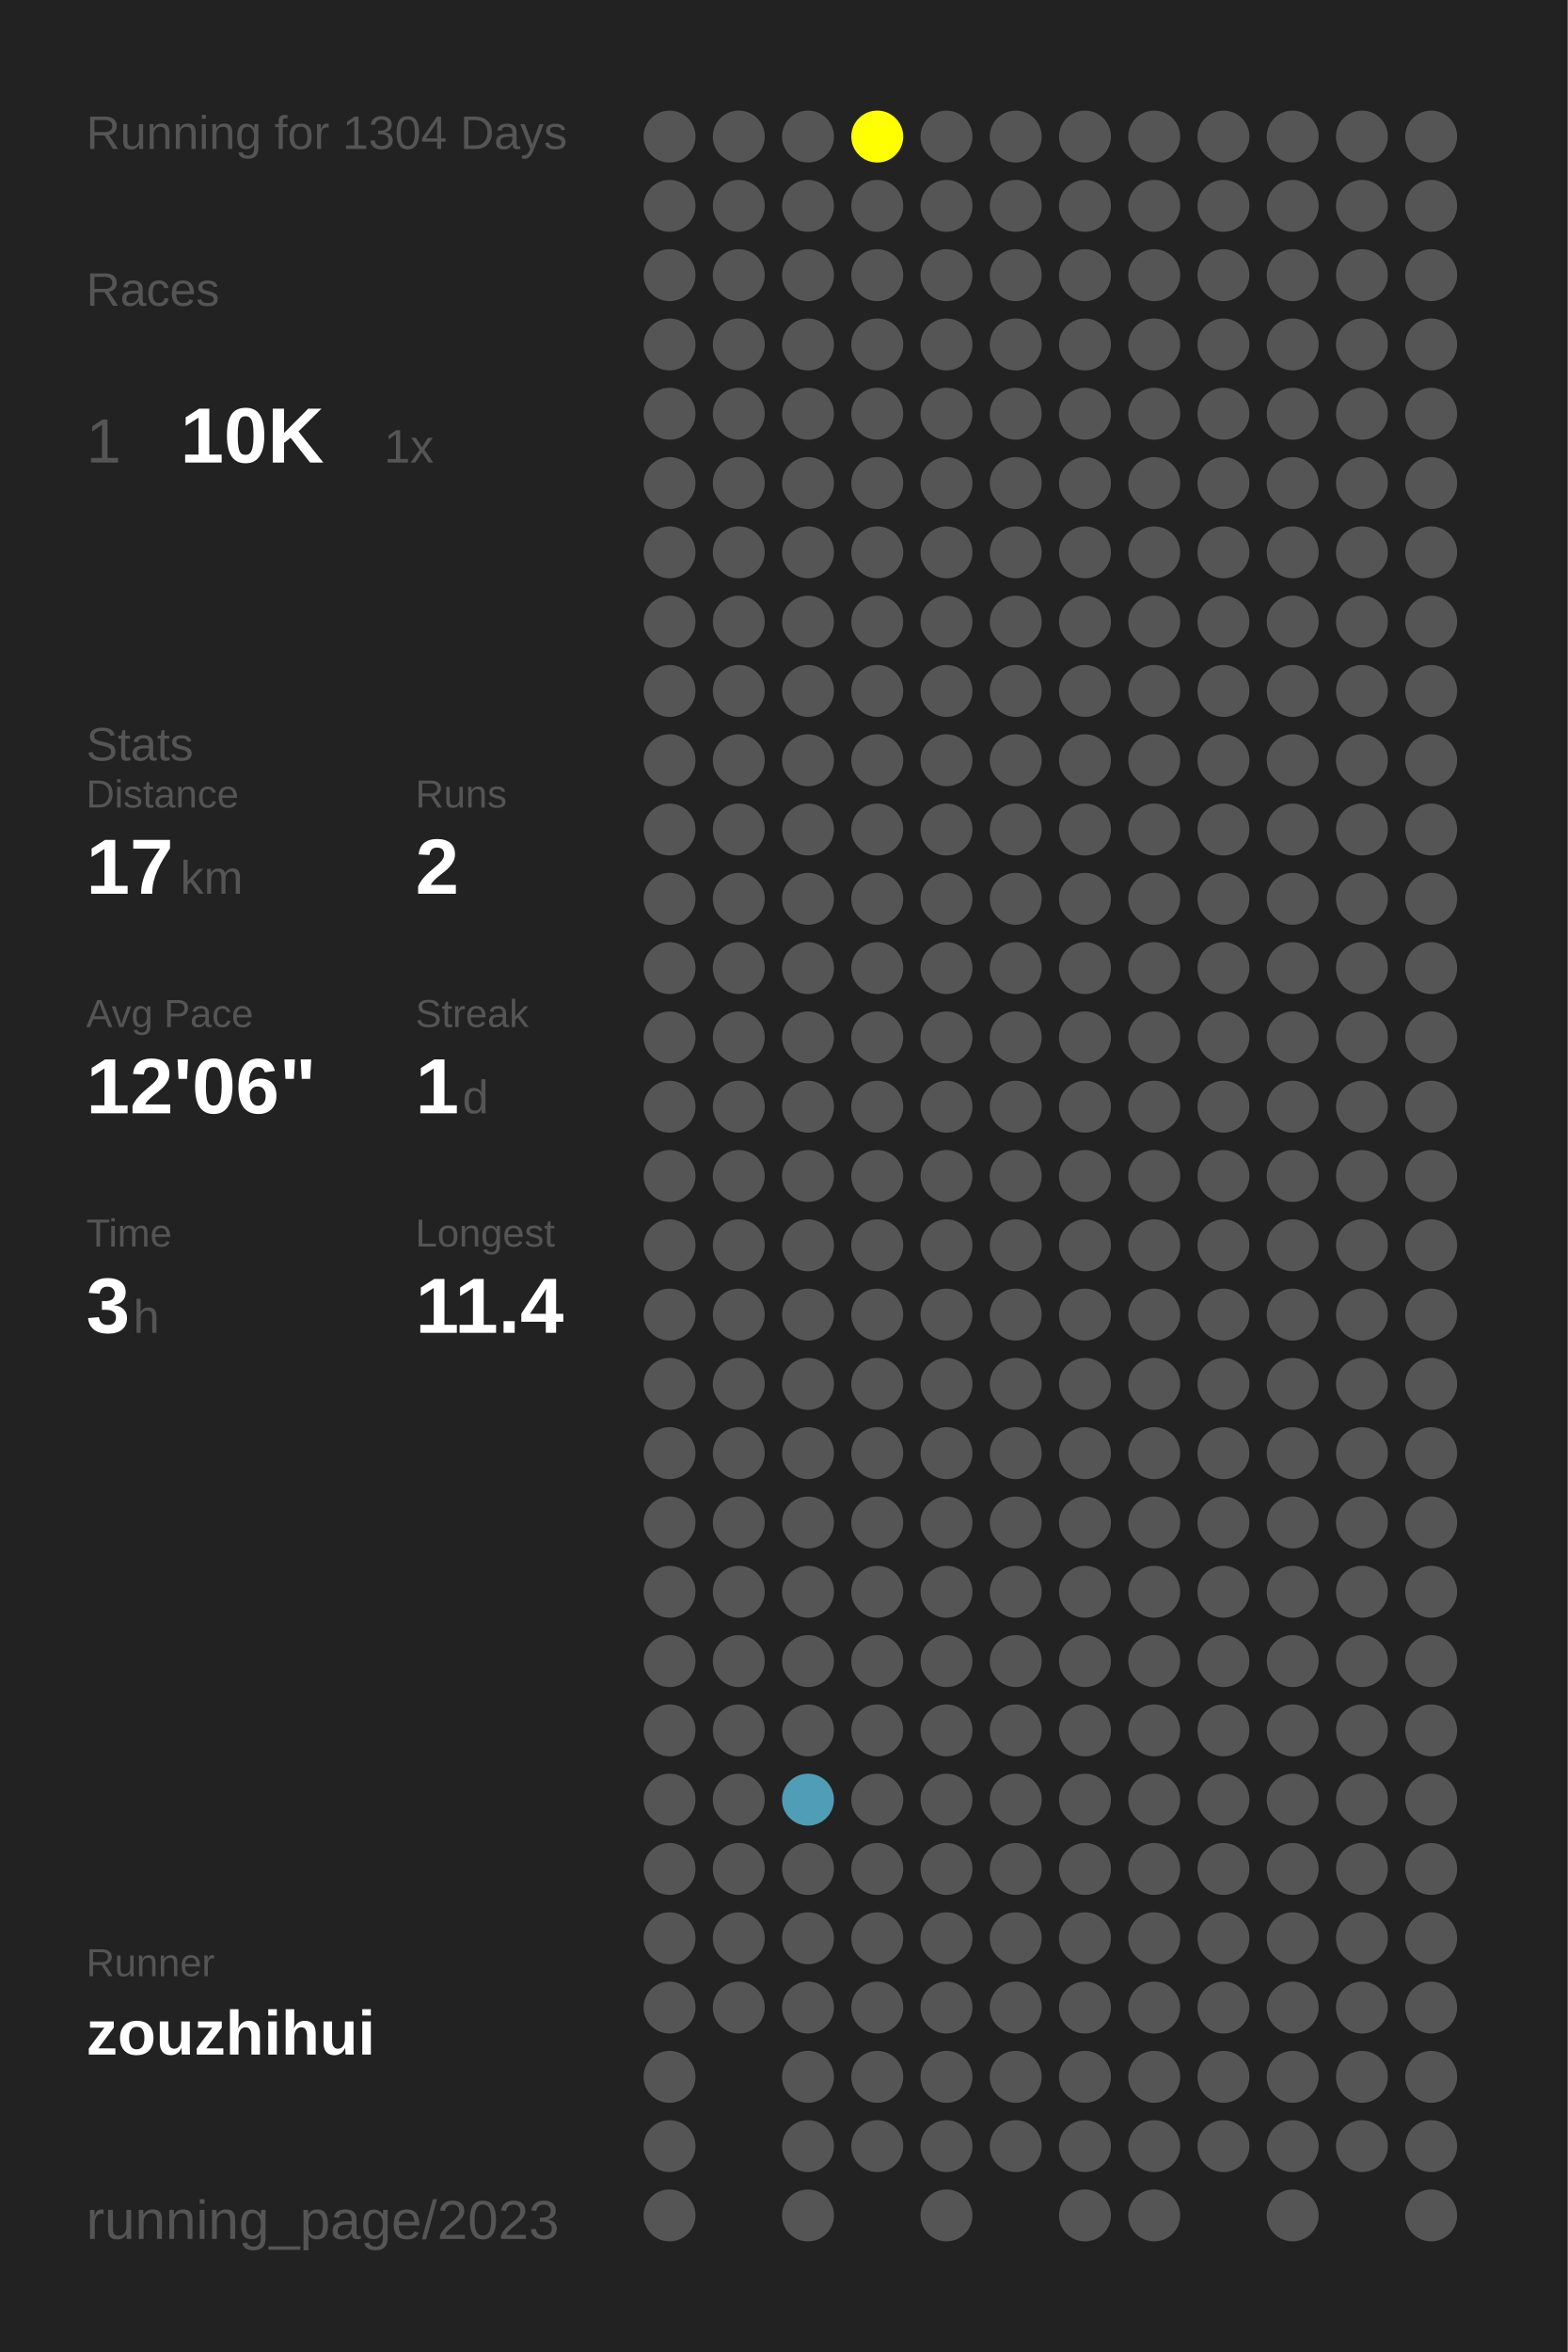
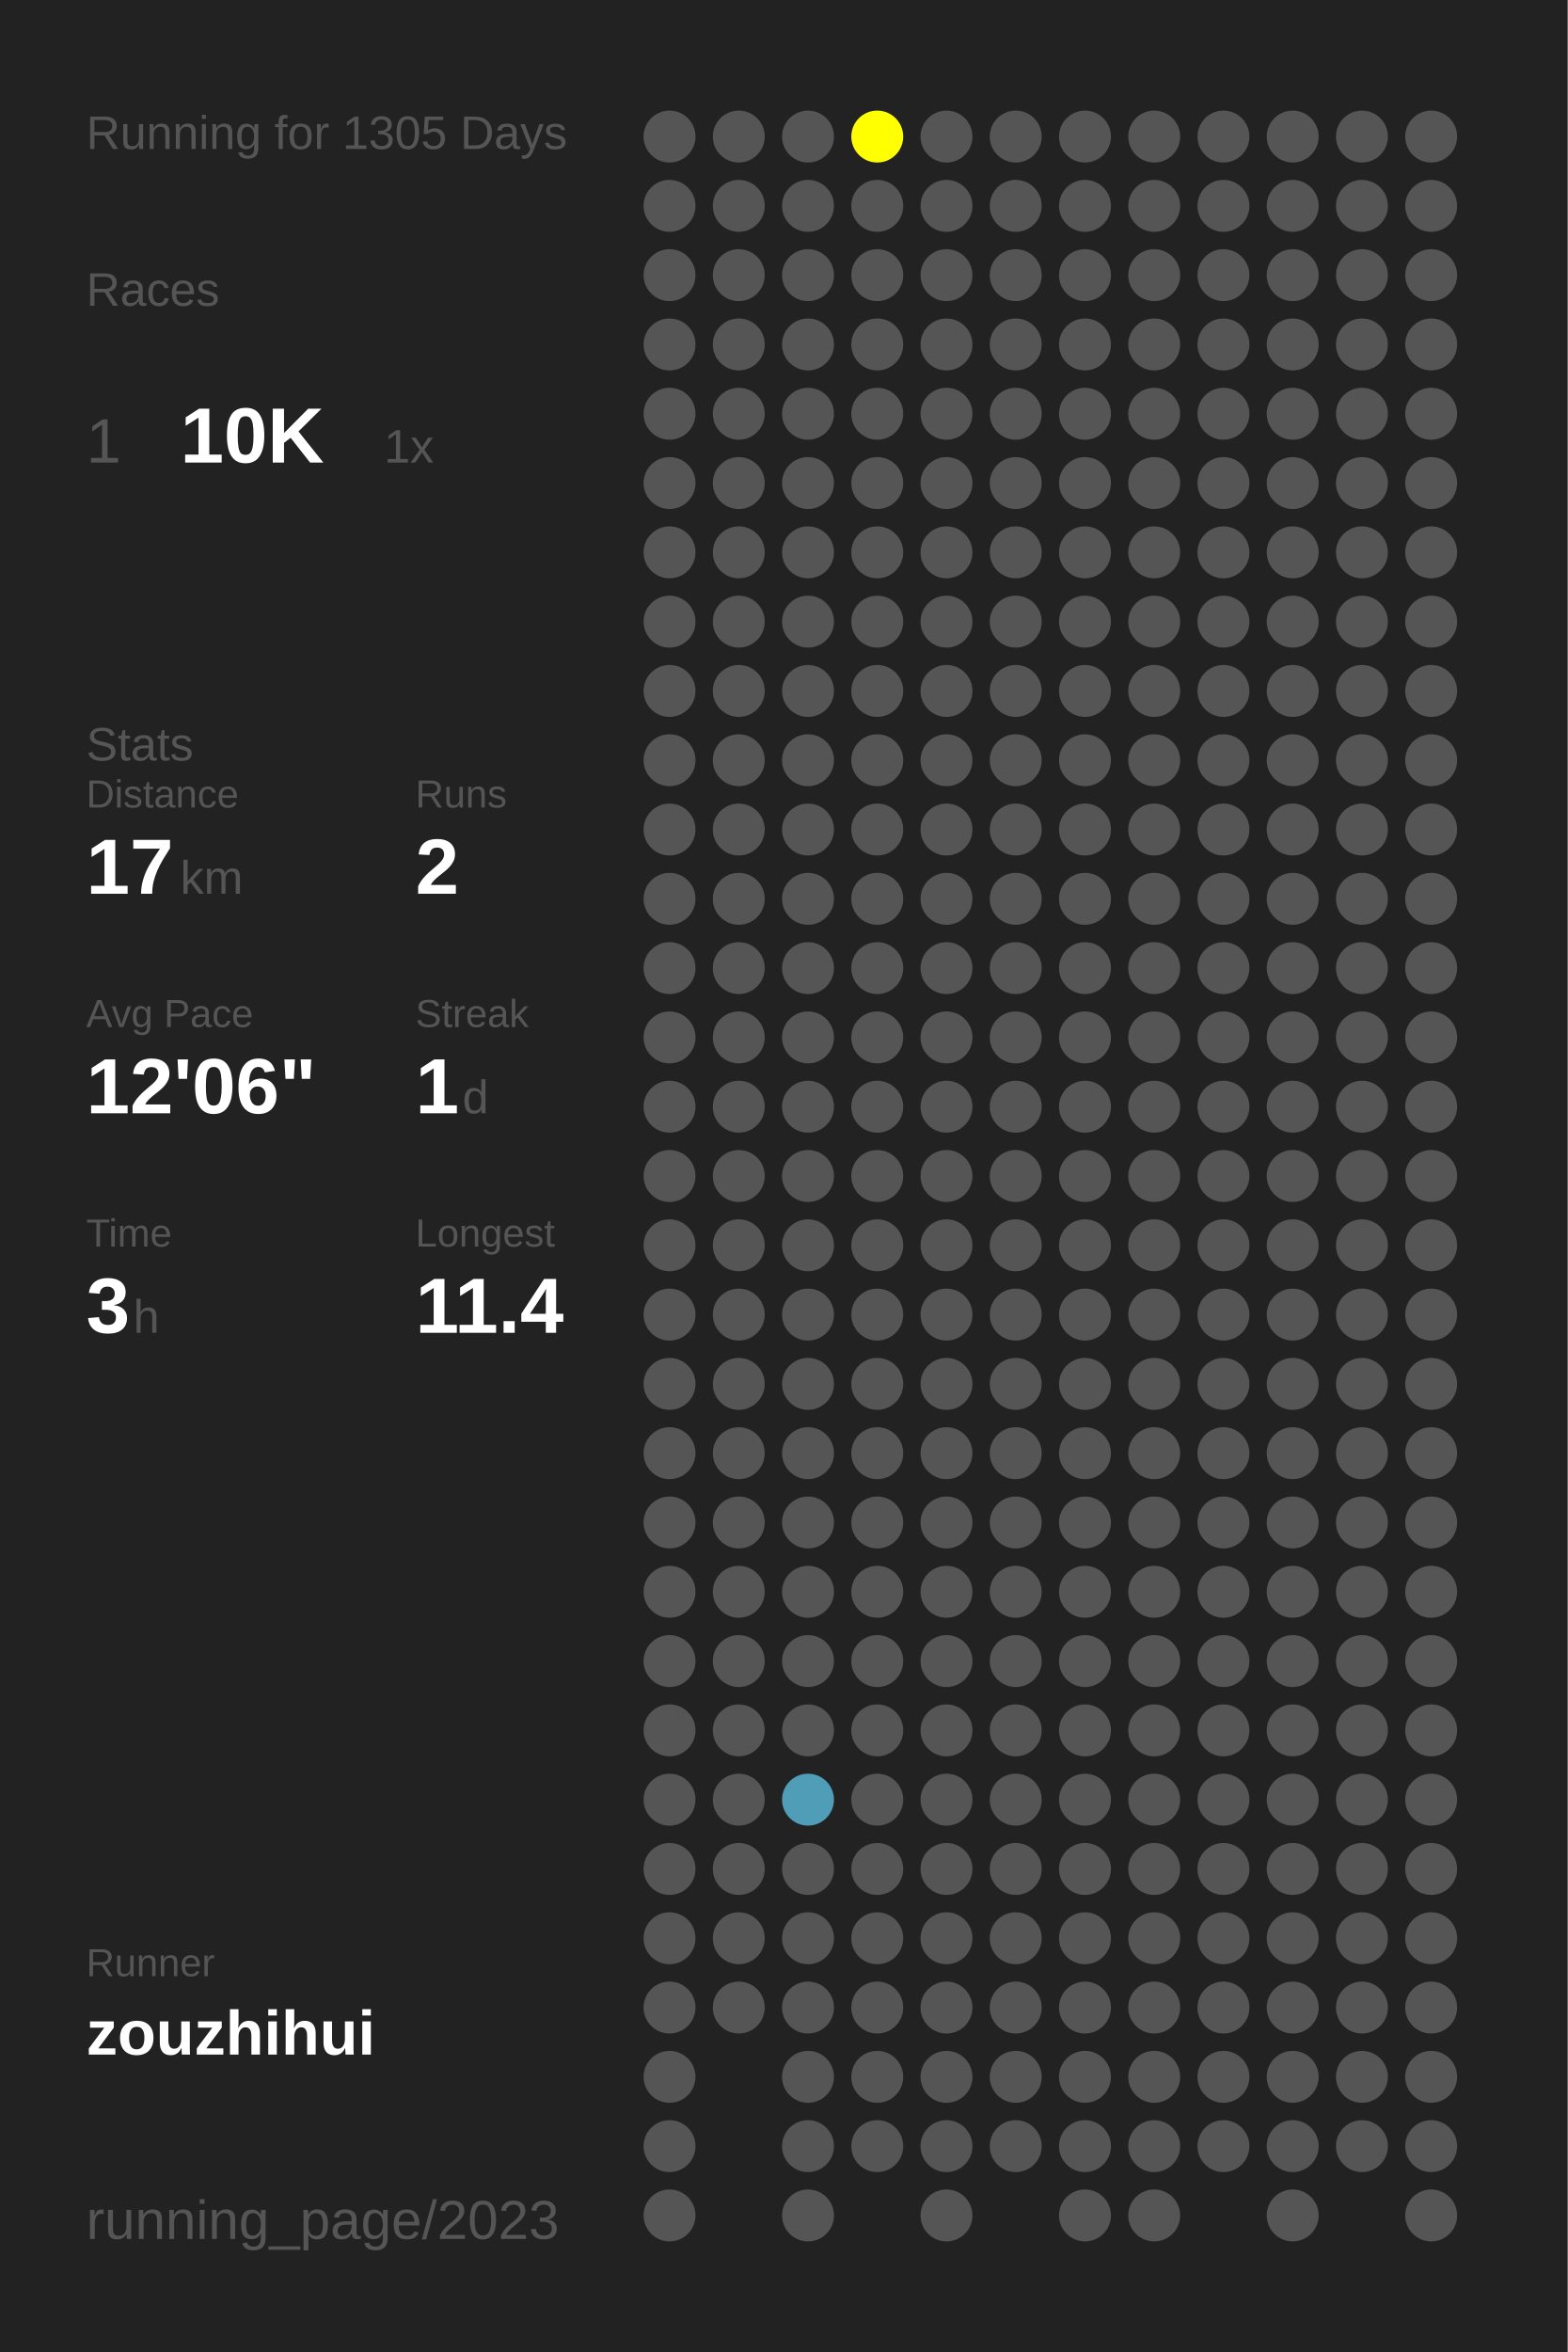
<svg xmlns="http://www.w3.org/2000/svg" baseProfile="full" height="300mm" version="1.1" viewBox="0,0,200,300" width="200mm">
  <defs />
  <rect fill="#222222" height="300" width="200" x="0" y="0" />
-   <text fill="#555555" style="font-size:6px; font-family:Arial;" x="11" y="19">Running for 1304 Days</text>
+   <text fill="#555555" style="font-size:6px; font-family:Arial;" x="11" y="19">Running for 1305 Days</text>
  <text fill="#555555" style="font-size:6px; font-family:Arial;" x="11" y="39">Races</text>
  <text fill="#555555" style="font-size:8px; font-family:Arial;" x="11" y="59">1</text>
  <text fill="#FFFFFF" style="font-size:10px; font-family:Arial; font-weight:bold;" x="23" y="59">10K</text>
  <text fill="#555555" style="font-size:6px; font-family:Arial;" x="49" y="59">1x</text>
  <text fill="#555555" style="font-size:6px; font-family:Arial;" x="11" y="97">Stats</text>
  <text fill="#555555" style="font-size:5px; font-family:Arial;" x="11" y="103">Distance</text>
  <text fill="#FFFFFF" style="font-size:10px; font-family:Arial; font-weight:bold;" x="11" y="114">17</text>
  <text fill="#555555" style="font-size:6px; font-family:Arial;" x="23" y="114">km</text>
  <text fill="#555555" style="font-size:5px; font-family:Arial;" x="53" y="103">Runs</text>
  <text fill="#FFFFFF" style="font-size:10px; font-family:Arial; font-weight:bold;" x="53" y="114">2</text>
  <text fill="#555555" style="font-size:5px; font-family:Arial;" x="11" y="131">Avg Pace</text>
  <text fill="#FFFFFF" style="font-size:10px; font-family:Arial; font-weight:bold;" x="11" y="142">12'06"</text>
  <text fill="#555555" style="font-size:5px; font-family:Arial;" x="53" y="131">Streak</text>
  <text fill="#FFFFFF" style="font-size:10px; font-family:Arial; font-weight:bold;" x="53" y="142">1</text>
  <text fill="#555555" style="font-size:6px; font-family:Arial;" x="59" y="142">d</text>
  <text fill="#555555" style="font-size:5px; font-family:Arial;" x="11" y="159">Time</text>
  <text fill="#FFFFFF" style="font-size:10px; font-family:Arial; font-weight:bold;" x="11" y="170">3</text>
  <text fill="#555555" style="font-size:6px; font-family:Arial;" x="17" y="170">h</text>
  <text fill="#555555" style="font-size:5px; font-family:Arial;" x="53" y="159">Longest</text>
  <text fill="#FFFFFF" style="font-size:10px; font-family:Arial; font-weight:bold;" x="53" y="170">11.4</text>
  <text fill="#555555" style="font-size:5px; font-family:Arial;" x="11" y="252.065">Runner</text>
  <text fill="#FFFFFF" style="font-size:8px; font-family:Arial; font-weight:bold;" x="11" y="262.065">zouzhihui</text>
  <text fill="#555555" style="font-size:7px; font-family:Arial;" x="11" y="285.581">running_page/2023</text>
  <circle cx="85.417" cy="17.419" fill="#555555" r="3.312" />
  <circle cx="85.417" cy="26.258" fill="#555555" r="3.312" />
  <circle cx="85.417" cy="35.097" fill="#555555" r="3.312" />
  <circle cx="85.417" cy="43.935" fill="#555555" r="3.312" />
  <circle cx="85.417" cy="52.774" fill="#555555" r="3.312" />
  <circle cx="85.417" cy="61.613" fill="#555555" r="3.312" />
  <circle cx="85.417" cy="70.452" fill="#555555" r="3.312" />
  <circle cx="85.417" cy="79.29" fill="#555555" r="3.312" />
  <circle cx="85.417" cy="88.129" fill="#555555" r="3.312" />
  <circle cx="85.417" cy="96.968" fill="#555555" r="3.312" />
  <circle cx="85.417" cy="105.806" fill="#555555" r="3.312" />
  <circle cx="85.417" cy="114.645" fill="#555555" r="3.312" />
  <circle cx="85.417" cy="123.484" fill="#555555" r="3.312" />
  <circle cx="85.417" cy="132.323" fill="#555555" r="3.312" />
  <circle cx="85.417" cy="141.161" fill="#555555" r="3.312" />
  <circle cx="85.417" cy="150" fill="#555555" r="3.312" />
  <circle cx="85.417" cy="158.839" fill="#555555" r="3.312" />
  <circle cx="85.417" cy="167.677" fill="#555555" r="3.312" />
  <circle cx="85.417" cy="176.516" fill="#555555" r="3.312" />
  <circle cx="85.417" cy="185.355" fill="#555555" r="3.312" />
  <circle cx="85.417" cy="194.194" fill="#555555" r="3.312" />
  <circle cx="85.417" cy="203.032" fill="#555555" r="3.312" />
  <circle cx="85.417" cy="211.871" fill="#555555" r="3.312" />
  <circle cx="85.417" cy="220.71" fill="#555555" r="3.312" />
  <circle cx="85.417" cy="229.548" fill="#555555" r="3.312" />
  <circle cx="85.417" cy="238.387" fill="#555555" r="3.312" />
  <circle cx="85.417" cy="247.226" fill="#555555" r="3.312" />
  <circle cx="85.417" cy="256.065" fill="#555555" r="3.312" />
  <circle cx="85.417" cy="264.903" fill="#555555" r="3.312" />
  <circle cx="85.417" cy="273.742" fill="#555555" r="3.312" />
  <circle cx="85.417" cy="282.581" fill="#555555" r="3.312" />
  <circle cx="94.25" cy="17.419" fill="#555555" r="3.312" />
  <circle cx="94.25" cy="26.258" fill="#555555" r="3.312" />
  <circle cx="94.25" cy="35.097" fill="#555555" r="3.312" />
  <circle cx="94.25" cy="43.935" fill="#555555" r="3.312" />
  <circle cx="94.25" cy="52.774" fill="#555555" r="3.312" />
  <circle cx="94.25" cy="61.613" fill="#555555" r="3.312" />
  <circle cx="94.25" cy="70.452" fill="#555555" r="3.312" />
  <circle cx="94.25" cy="79.29" fill="#555555" r="3.312" />
  <circle cx="94.25" cy="88.129" fill="#555555" r="3.312" />
  <circle cx="94.25" cy="96.968" fill="#555555" r="3.312" />
  <circle cx="94.25" cy="105.806" fill="#555555" r="3.312" />
  <circle cx="94.25" cy="114.645" fill="#555555" r="3.312" />
  <circle cx="94.25" cy="123.484" fill="#555555" r="3.312" />
  <circle cx="94.25" cy="132.323" fill="#555555" r="3.312" />
  <circle cx="94.25" cy="141.161" fill="#555555" r="3.312" />
  <circle cx="94.25" cy="150" fill="#555555" r="3.312" />
  <circle cx="94.25" cy="158.839" fill="#555555" r="3.312" />
  <circle cx="94.25" cy="167.677" fill="#555555" r="3.312" />
  <circle cx="94.25" cy="176.516" fill="#555555" r="3.312" />
  <circle cx="94.25" cy="185.355" fill="#555555" r="3.312" />
  <circle cx="94.25" cy="194.194" fill="#555555" r="3.312" />
  <circle cx="94.25" cy="203.032" fill="#555555" r="3.312" />
  <circle cx="94.25" cy="211.871" fill="#555555" r="3.312" />
  <circle cx="94.25" cy="220.71" fill="#555555" r="3.312" />
  <circle cx="94.25" cy="229.548" fill="#555555" r="3.312" />
  <circle cx="94.25" cy="238.387" fill="#555555" r="3.312" />
  <circle cx="94.25" cy="247.226" fill="#555555" r="3.312" />
  <circle cx="94.25" cy="256.065" fill="#555555" r="3.312" />
  <circle cx="103.083" cy="17.419" fill="#555555" r="3.312" />
  <circle cx="103.083" cy="26.258" fill="#555555" r="3.312" />
  <circle cx="103.083" cy="35.097" fill="#555555" r="3.312" />
  <circle cx="103.083" cy="43.935" fill="#555555" r="3.312" />
  <circle cx="103.083" cy="52.774" fill="#555555" r="3.312" />
  <circle cx="103.083" cy="61.613" fill="#555555" r="3.312" />
  <circle cx="103.083" cy="70.452" fill="#555555" r="3.312" />
  <circle cx="103.083" cy="79.29" fill="#555555" r="3.312" />
  <circle cx="103.083" cy="88.129" fill="#555555" r="3.312" />
  <circle cx="103.083" cy="96.968" fill="#555555" r="3.312" />
  <circle cx="103.083" cy="105.806" fill="#555555" r="3.312" />
  <circle cx="103.083" cy="114.645" fill="#555555" r="3.312" />
  <circle cx="103.083" cy="123.484" fill="#555555" r="3.312" />
  <circle cx="103.083" cy="132.323" fill="#555555" r="3.312" />
  <circle cx="103.083" cy="141.161" fill="#555555" r="3.312" />
  <circle cx="103.083" cy="150" fill="#555555" r="3.312" />
  <circle cx="103.083" cy="158.839" fill="#555555" r="3.312" />
  <circle cx="103.083" cy="167.677" fill="#555555" r="3.312" />
  <circle cx="103.083" cy="176.516" fill="#555555" r="3.312" />
  <circle cx="103.083" cy="185.355" fill="#555555" r="3.312" />
  <circle cx="103.083" cy="194.194" fill="#555555" r="3.312" />
  <circle cx="103.083" cy="203.032" fill="#555555" r="3.312" />
  <circle cx="103.083" cy="211.871" fill="#555555" r="3.312" />
  <circle cx="103.083" cy="220.71" fill="#555555" r="3.312" />
  <circle cx="103.083" cy="229.548" fill="#509db7" r="3.312" />
  <circle cx="103.083" cy="238.387" fill="#555555" r="3.312" />
  <circle cx="103.083" cy="247.226" fill="#555555" r="3.312" />
  <circle cx="103.083" cy="256.065" fill="#555555" r="3.312" />
  <circle cx="103.083" cy="264.903" fill="#555555" r="3.312" />
  <circle cx="103.083" cy="273.742" fill="#555555" r="3.312" />
  <circle cx="103.083" cy="282.581" fill="#555555" r="3.312" />
  <circle cx="111.917" cy="17.419" fill="#FFFF00" r="3.312" />
  <circle cx="111.917" cy="26.258" fill="#555555" r="3.312" />
  <circle cx="111.917" cy="35.097" fill="#555555" r="3.312" />
  <circle cx="111.917" cy="43.935" fill="#555555" r="3.312" />
  <circle cx="111.917" cy="52.774" fill="#555555" r="3.312" />
  <circle cx="111.917" cy="61.613" fill="#555555" r="3.312" />
  <circle cx="111.917" cy="70.452" fill="#555555" r="3.312" />
  <circle cx="111.917" cy="79.29" fill="#555555" r="3.312" />
  <circle cx="111.917" cy="88.129" fill="#555555" r="3.312" />
  <circle cx="111.917" cy="96.968" fill="#555555" r="3.312" />
  <circle cx="111.917" cy="105.806" fill="#555555" r="3.312" />
  <circle cx="111.917" cy="114.645" fill="#555555" r="3.312" />
  <circle cx="111.917" cy="123.484" fill="#555555" r="3.312" />
  <circle cx="111.917" cy="132.323" fill="#555555" r="3.312" />
  <circle cx="111.917" cy="141.161" fill="#555555" r="3.312" />
  <circle cx="111.917" cy="150" fill="#555555" r="3.312" />
  <circle cx="111.917" cy="158.839" fill="#555555" r="3.312" />
  <circle cx="111.917" cy="167.677" fill="#555555" r="3.312" />
  <circle cx="111.917" cy="176.516" fill="#555555" r="3.312" />
  <circle cx="111.917" cy="185.355" fill="#555555" r="3.312" />
  <circle cx="111.917" cy="194.194" fill="#555555" r="3.312" />
  <circle cx="111.917" cy="203.032" fill="#555555" r="3.312" />
  <circle cx="111.917" cy="211.871" fill="#555555" r="3.312" />
  <circle cx="111.917" cy="220.71" fill="#555555" r="3.312" />
  <circle cx="111.917" cy="229.548" fill="#555555" r="3.312" />
  <circle cx="111.917" cy="238.387" fill="#555555" r="3.312" />
  <circle cx="111.917" cy="247.226" fill="#555555" r="3.312" />
  <circle cx="111.917" cy="256.065" fill="#555555" r="3.312" />
  <circle cx="111.917" cy="264.903" fill="#555555" r="3.312" />
  <circle cx="111.917" cy="273.742" fill="#555555" r="3.312" />
  <circle cx="120.75" cy="17.419" fill="#555555" r="3.312" />
  <circle cx="120.75" cy="26.258" fill="#555555" r="3.312" />
  <circle cx="120.75" cy="35.097" fill="#555555" r="3.312" />
  <circle cx="120.75" cy="43.935" fill="#555555" r="3.312" />
  <circle cx="120.75" cy="52.774" fill="#555555" r="3.312" />
  <circle cx="120.75" cy="61.613" fill="#555555" r="3.312" />
  <circle cx="120.75" cy="70.452" fill="#555555" r="3.312" />
  <circle cx="120.75" cy="79.29" fill="#555555" r="3.312" />
  <circle cx="120.75" cy="88.129" fill="#555555" r="3.312" />
  <circle cx="120.75" cy="96.968" fill="#555555" r="3.312" />
  <circle cx="120.75" cy="105.806" fill="#555555" r="3.312" />
  <circle cx="120.75" cy="114.645" fill="#555555" r="3.312" />
  <circle cx="120.75" cy="123.484" fill="#555555" r="3.312" />
  <circle cx="120.75" cy="132.323" fill="#555555" r="3.312" />
  <circle cx="120.75" cy="141.161" fill="#555555" r="3.312" />
  <circle cx="120.75" cy="150" fill="#555555" r="3.312" />
  <circle cx="120.75" cy="158.839" fill="#555555" r="3.312" />
  <circle cx="120.75" cy="167.677" fill="#555555" r="3.312" />
  <circle cx="120.75" cy="176.516" fill="#555555" r="3.312" />
  <circle cx="120.75" cy="185.355" fill="#555555" r="3.312" />
  <circle cx="120.75" cy="194.194" fill="#555555" r="3.312" />
  <circle cx="120.75" cy="203.032" fill="#555555" r="3.312" />
  <circle cx="120.75" cy="211.871" fill="#555555" r="3.312" />
  <circle cx="120.75" cy="220.71" fill="#555555" r="3.312" />
  <circle cx="120.75" cy="229.548" fill="#555555" r="3.312" />
  <circle cx="120.75" cy="238.387" fill="#555555" r="3.312" />
  <circle cx="120.75" cy="247.226" fill="#555555" r="3.312" />
  <circle cx="120.75" cy="256.065" fill="#555555" r="3.312" />
  <circle cx="120.75" cy="264.903" fill="#555555" r="3.312" />
  <circle cx="120.75" cy="273.742" fill="#555555" r="3.312" />
  <circle cx="120.75" cy="282.581" fill="#555555" r="3.312" />
  <circle cx="129.583" cy="17.419" fill="#555555" r="3.312" />
  <circle cx="129.583" cy="26.258" fill="#555555" r="3.312" />
  <circle cx="129.583" cy="35.097" fill="#555555" r="3.312" />
  <circle cx="129.583" cy="43.935" fill="#555555" r="3.312" />
  <circle cx="129.583" cy="52.774" fill="#555555" r="3.312" />
  <circle cx="129.583" cy="61.613" fill="#555555" r="3.312" />
  <circle cx="129.583" cy="70.452" fill="#555555" r="3.312" />
  <circle cx="129.583" cy="79.29" fill="#555555" r="3.312" />
  <circle cx="129.583" cy="88.129" fill="#555555" r="3.312" />
  <circle cx="129.583" cy="96.968" fill="#555555" r="3.312" />
  <circle cx="129.583" cy="105.806" fill="#555555" r="3.312" />
  <circle cx="129.583" cy="114.645" fill="#555555" r="3.312" />
  <circle cx="129.583" cy="123.484" fill="#555555" r="3.312" />
  <circle cx="129.583" cy="132.323" fill="#555555" r="3.312" />
  <circle cx="129.583" cy="141.161" fill="#555555" r="3.312" />
  <circle cx="129.583" cy="150" fill="#555555" r="3.312" />
  <circle cx="129.583" cy="158.839" fill="#555555" r="3.312" />
  <circle cx="129.583" cy="167.677" fill="#555555" r="3.312" />
  <circle cx="129.583" cy="176.516" fill="#555555" r="3.312" />
  <circle cx="129.583" cy="185.355" fill="#555555" r="3.312" />
  <circle cx="129.583" cy="194.194" fill="#555555" r="3.312" />
  <circle cx="129.583" cy="203.032" fill="#555555" r="3.312" />
  <circle cx="129.583" cy="211.871" fill="#555555" r="3.312" />
  <circle cx="129.583" cy="220.71" fill="#555555" r="3.312" />
  <circle cx="129.583" cy="229.548" fill="#555555" r="3.312" />
  <circle cx="129.583" cy="238.387" fill="#555555" r="3.312" />
  <circle cx="129.583" cy="247.226" fill="#555555" r="3.312" />
  <circle cx="129.583" cy="256.065" fill="#555555" r="3.312" />
  <circle cx="129.583" cy="264.903" fill="#555555" r="3.312" />
  <circle cx="129.583" cy="273.742" fill="#555555" r="3.312" />
  <circle cx="138.417" cy="17.419" fill="#555555" r="3.312" />
  <circle cx="138.417" cy="26.258" fill="#555555" r="3.312" />
  <circle cx="138.417" cy="35.097" fill="#555555" r="3.312" />
  <circle cx="138.417" cy="43.935" fill="#555555" r="3.312" />
  <circle cx="138.417" cy="52.774" fill="#555555" r="3.312" />
  <circle cx="138.417" cy="61.613" fill="#555555" r="3.312" />
  <circle cx="138.417" cy="70.452" fill="#555555" r="3.312" />
  <circle cx="138.417" cy="79.29" fill="#555555" r="3.312" />
  <circle cx="138.417" cy="88.129" fill="#555555" r="3.312" />
  <circle cx="138.417" cy="96.968" fill="#555555" r="3.312" />
  <circle cx="138.417" cy="105.806" fill="#555555" r="3.312" />
  <circle cx="138.417" cy="114.645" fill="#555555" r="3.312" />
  <circle cx="138.417" cy="123.484" fill="#555555" r="3.312" />
  <circle cx="138.417" cy="132.323" fill="#555555" r="3.312" />
  <circle cx="138.417" cy="141.161" fill="#555555" r="3.312" />
  <circle cx="138.417" cy="150" fill="#555555" r="3.312" />
  <circle cx="138.417" cy="158.839" fill="#555555" r="3.312" />
  <circle cx="138.417" cy="167.677" fill="#555555" r="3.312" />
  <circle cx="138.417" cy="176.516" fill="#555555" r="3.312" />
  <circle cx="138.417" cy="185.355" fill="#555555" r="3.312" />
  <circle cx="138.417" cy="194.194" fill="#555555" r="3.312" />
  <circle cx="138.417" cy="203.032" fill="#555555" r="3.312" />
  <circle cx="138.417" cy="211.871" fill="#555555" r="3.312" />
  <circle cx="138.417" cy="220.71" fill="#555555" r="3.312" />
  <circle cx="138.417" cy="229.548" fill="#555555" r="3.312" />
  <circle cx="138.417" cy="238.387" fill="#555555" r="3.312" />
  <circle cx="138.417" cy="247.226" fill="#555555" r="3.312" />
  <circle cx="138.417" cy="256.065" fill="#555555" r="3.312" />
  <circle cx="138.417" cy="264.903" fill="#555555" r="3.312" />
  <circle cx="138.417" cy="273.742" fill="#555555" r="3.312" />
  <circle cx="138.417" cy="282.581" fill="#555555" r="3.312" />
  <circle cx="147.25" cy="17.419" fill="#555555" r="3.312" />
  <circle cx="147.25" cy="26.258" fill="#555555" r="3.312" />
  <circle cx="147.25" cy="35.097" fill="#555555" r="3.312" />
  <circle cx="147.25" cy="43.935" fill="#555555" r="3.312" />
  <circle cx="147.25" cy="52.774" fill="#555555" r="3.312" />
  <circle cx="147.25" cy="61.613" fill="#555555" r="3.312" />
  <circle cx="147.25" cy="70.452" fill="#555555" r="3.312" />
  <circle cx="147.25" cy="79.29" fill="#555555" r="3.312" />
  <circle cx="147.25" cy="88.129" fill="#555555" r="3.312" />
  <circle cx="147.25" cy="96.968" fill="#555555" r="3.312" />
  <circle cx="147.25" cy="105.806" fill="#555555" r="3.312" />
  <circle cx="147.25" cy="114.645" fill="#555555" r="3.312" />
  <circle cx="147.25" cy="123.484" fill="#555555" r="3.312" />
  <circle cx="147.25" cy="132.323" fill="#555555" r="3.312" />
  <circle cx="147.25" cy="141.161" fill="#555555" r="3.312" />
  <circle cx="147.25" cy="150" fill="#555555" r="3.312" />
  <circle cx="147.25" cy="158.839" fill="#555555" r="3.312" />
  <circle cx="147.25" cy="167.677" fill="#555555" r="3.312" />
  <circle cx="147.25" cy="176.516" fill="#555555" r="3.312" />
  <circle cx="147.25" cy="185.355" fill="#555555" r="3.312" />
  <circle cx="147.25" cy="194.194" fill="#555555" r="3.312" />
  <circle cx="147.25" cy="203.032" fill="#555555" r="3.312" />
  <circle cx="147.25" cy="211.871" fill="#555555" r="3.312" />
  <circle cx="147.25" cy="220.71" fill="#555555" r="3.312" />
  <circle cx="147.25" cy="229.548" fill="#555555" r="3.312" />
  <circle cx="147.25" cy="238.387" fill="#555555" r="3.312" />
  <circle cx="147.25" cy="247.226" fill="#555555" r="3.312" />
  <circle cx="147.25" cy="256.065" fill="#555555" r="3.312" />
  <circle cx="147.25" cy="264.903" fill="#555555" r="3.312" />
  <circle cx="147.25" cy="273.742" fill="#555555" r="3.312" />
  <circle cx="147.25" cy="282.581" fill="#555555" r="3.312" />
  <circle cx="156.083" cy="17.419" fill="#555555" r="3.312" />
  <circle cx="156.083" cy="26.258" fill="#555555" r="3.312" />
  <circle cx="156.083" cy="35.097" fill="#555555" r="3.312" />
  <circle cx="156.083" cy="43.935" fill="#555555" r="3.312" />
  <circle cx="156.083" cy="52.774" fill="#555555" r="3.312" />
  <circle cx="156.083" cy="61.613" fill="#555555" r="3.312" />
  <circle cx="156.083" cy="70.452" fill="#555555" r="3.312" />
  <circle cx="156.083" cy="79.29" fill="#555555" r="3.312" />
  <circle cx="156.083" cy="88.129" fill="#555555" r="3.312" />
  <circle cx="156.083" cy="96.968" fill="#555555" r="3.312" />
  <circle cx="156.083" cy="105.806" fill="#555555" r="3.312" />
  <circle cx="156.083" cy="114.645" fill="#555555" r="3.312" />
  <circle cx="156.083" cy="123.484" fill="#555555" r="3.312" />
  <circle cx="156.083" cy="132.323" fill="#555555" r="3.312" />
  <circle cx="156.083" cy="141.161" fill="#555555" r="3.312" />
  <circle cx="156.083" cy="150" fill="#555555" r="3.312" />
  <circle cx="156.083" cy="158.839" fill="#555555" r="3.312" />
  <circle cx="156.083" cy="167.677" fill="#555555" r="3.312" />
  <circle cx="156.083" cy="176.516" fill="#555555" r="3.312" />
  <circle cx="156.083" cy="185.355" fill="#555555" r="3.312" />
  <circle cx="156.083" cy="194.194" fill="#555555" r="3.312" />
  <circle cx="156.083" cy="203.032" fill="#555555" r="3.312" />
  <circle cx="156.083" cy="211.871" fill="#555555" r="3.312" />
  <circle cx="156.083" cy="220.71" fill="#555555" r="3.312" />
  <circle cx="156.083" cy="229.548" fill="#555555" r="3.312" />
  <circle cx="156.083" cy="238.387" fill="#555555" r="3.312" />
  <circle cx="156.083" cy="247.226" fill="#555555" r="3.312" />
  <circle cx="156.083" cy="256.065" fill="#555555" r="3.312" />
  <circle cx="156.083" cy="264.903" fill="#555555" r="3.312" />
  <circle cx="156.083" cy="273.742" fill="#555555" r="3.312" />
  <circle cx="164.917" cy="17.419" fill="#555555" r="3.312" />
  <circle cx="164.917" cy="26.258" fill="#555555" r="3.312" />
  <circle cx="164.917" cy="35.097" fill="#555555" r="3.312" />
  <circle cx="164.917" cy="43.935" fill="#555555" r="3.312" />
  <circle cx="164.917" cy="52.774" fill="#555555" r="3.312" />
  <circle cx="164.917" cy="61.613" fill="#555555" r="3.312" />
  <circle cx="164.917" cy="70.452" fill="#555555" r="3.312" />
  <circle cx="164.917" cy="79.29" fill="#555555" r="3.312" />
  <circle cx="164.917" cy="88.129" fill="#555555" r="3.312" />
  <circle cx="164.917" cy="96.968" fill="#555555" r="3.312" />
  <circle cx="164.917" cy="105.806" fill="#555555" r="3.312" />
  <circle cx="164.917" cy="114.645" fill="#555555" r="3.312" />
  <circle cx="164.917" cy="123.484" fill="#555555" r="3.312" />
  <circle cx="164.917" cy="132.323" fill="#555555" r="3.312" />
  <circle cx="164.917" cy="141.161" fill="#555555" r="3.312" />
  <circle cx="164.917" cy="150" fill="#555555" r="3.312" />
  <circle cx="164.917" cy="158.839" fill="#555555" r="3.312" />
  <circle cx="164.917" cy="167.677" fill="#555555" r="3.312" />
  <circle cx="164.917" cy="176.516" fill="#555555" r="3.312" />
  <circle cx="164.917" cy="185.355" fill="#555555" r="3.312" />
  <circle cx="164.917" cy="194.194" fill="#555555" r="3.312" />
  <circle cx="164.917" cy="203.032" fill="#555555" r="3.312" />
  <circle cx="164.917" cy="211.871" fill="#555555" r="3.312" />
  <circle cx="164.917" cy="220.71" fill="#555555" r="3.312" />
  <circle cx="164.917" cy="229.548" fill="#555555" r="3.312" />
  <circle cx="164.917" cy="238.387" fill="#555555" r="3.312" />
  <circle cx="164.917" cy="247.226" fill="#555555" r="3.312" />
  <circle cx="164.917" cy="256.065" fill="#555555" r="3.312" />
  <circle cx="164.917" cy="264.903" fill="#555555" r="3.312" />
  <circle cx="164.917" cy="273.742" fill="#555555" r="3.312" />
  <circle cx="164.917" cy="282.581" fill="#555555" r="3.312" />
  <circle cx="173.75" cy="17.419" fill="#555555" r="3.312" />
  <circle cx="173.75" cy="26.258" fill="#555555" r="3.312" />
  <circle cx="173.75" cy="35.097" fill="#555555" r="3.312" />
  <circle cx="173.75" cy="43.935" fill="#555555" r="3.312" />
  <circle cx="173.75" cy="52.774" fill="#555555" r="3.312" />
  <circle cx="173.75" cy="61.613" fill="#555555" r="3.312" />
  <circle cx="173.75" cy="70.452" fill="#555555" r="3.312" />
  <circle cx="173.75" cy="79.29" fill="#555555" r="3.312" />
  <circle cx="173.75" cy="88.129" fill="#555555" r="3.312" />
  <circle cx="173.75" cy="96.968" fill="#555555" r="3.312" />
  <circle cx="173.75" cy="105.806" fill="#555555" r="3.312" />
  <circle cx="173.75" cy="114.645" fill="#555555" r="3.312" />
  <circle cx="173.75" cy="123.484" fill="#555555" r="3.312" />
  <circle cx="173.75" cy="132.323" fill="#555555" r="3.312" />
  <circle cx="173.75" cy="141.161" fill="#555555" r="3.312" />
  <circle cx="173.75" cy="150" fill="#555555" r="3.312" />
  <circle cx="173.75" cy="158.839" fill="#555555" r="3.312" />
  <circle cx="173.75" cy="167.677" fill="#555555" r="3.312" />
  <circle cx="173.75" cy="176.516" fill="#555555" r="3.312" />
  <circle cx="173.75" cy="185.355" fill="#555555" r="3.312" />
  <circle cx="173.75" cy="194.194" fill="#555555" r="3.312" />
  <circle cx="173.75" cy="203.032" fill="#555555" r="3.312" />
  <circle cx="173.75" cy="211.871" fill="#555555" r="3.312" />
  <circle cx="173.75" cy="220.71" fill="#555555" r="3.312" />
  <circle cx="173.75" cy="229.548" fill="#555555" r="3.312" />
  <circle cx="173.75" cy="238.387" fill="#555555" r="3.312" />
  <circle cx="173.75" cy="247.226" fill="#555555" r="3.312" />
  <circle cx="173.75" cy="256.065" fill="#555555" r="3.312" />
  <circle cx="173.75" cy="264.903" fill="#555555" r="3.312" />
  <circle cx="173.75" cy="273.742" fill="#555555" r="3.312" />
  <circle cx="182.583" cy="17.419" fill="#555555" r="3.312" />
  <circle cx="182.583" cy="26.258" fill="#555555" r="3.312" />
  <circle cx="182.583" cy="35.097" fill="#555555" r="3.312" />
  <circle cx="182.583" cy="43.935" fill="#555555" r="3.312" />
  <circle cx="182.583" cy="52.774" fill="#555555" r="3.312" />
  <circle cx="182.583" cy="61.613" fill="#555555" r="3.312" />
  <circle cx="182.583" cy="70.452" fill="#555555" r="3.312" />
  <circle cx="182.583" cy="79.29" fill="#555555" r="3.312" />
  <circle cx="182.583" cy="88.129" fill="#555555" r="3.312" />
  <circle cx="182.583" cy="96.968" fill="#555555" r="3.312" />
  <circle cx="182.583" cy="105.806" fill="#555555" r="3.312" />
  <circle cx="182.583" cy="114.645" fill="#555555" r="3.312" />
  <circle cx="182.583" cy="123.484" fill="#555555" r="3.312" />
  <circle cx="182.583" cy="132.323" fill="#555555" r="3.312" />
  <circle cx="182.583" cy="141.161" fill="#555555" r="3.312" />
  <circle cx="182.583" cy="150" fill="#555555" r="3.312" />
  <circle cx="182.583" cy="158.839" fill="#555555" r="3.312" />
  <circle cx="182.583" cy="167.677" fill="#555555" r="3.312" />
  <circle cx="182.583" cy="176.516" fill="#555555" r="3.312" />
  <circle cx="182.583" cy="185.355" fill="#555555" r="3.312" />
  <circle cx="182.583" cy="194.194" fill="#555555" r="3.312" />
  <circle cx="182.583" cy="203.032" fill="#555555" r="3.312" />
  <circle cx="182.583" cy="211.871" fill="#555555" r="3.312" />
  <circle cx="182.583" cy="220.71" fill="#555555" r="3.312" />
  <circle cx="182.583" cy="229.548" fill="#555555" r="3.312" />
  <circle cx="182.583" cy="238.387" fill="#555555" r="3.312" />
  <circle cx="182.583" cy="247.226" fill="#555555" r="3.312" />
  <circle cx="182.583" cy="256.065" fill="#555555" r="3.312" />
  <circle cx="182.583" cy="264.903" fill="#555555" r="3.312" />
  <circle cx="182.583" cy="273.742" fill="#555555" r="3.312" />
  <circle cx="182.583" cy="282.581" fill="#555555" r="3.312" />
</svg>
